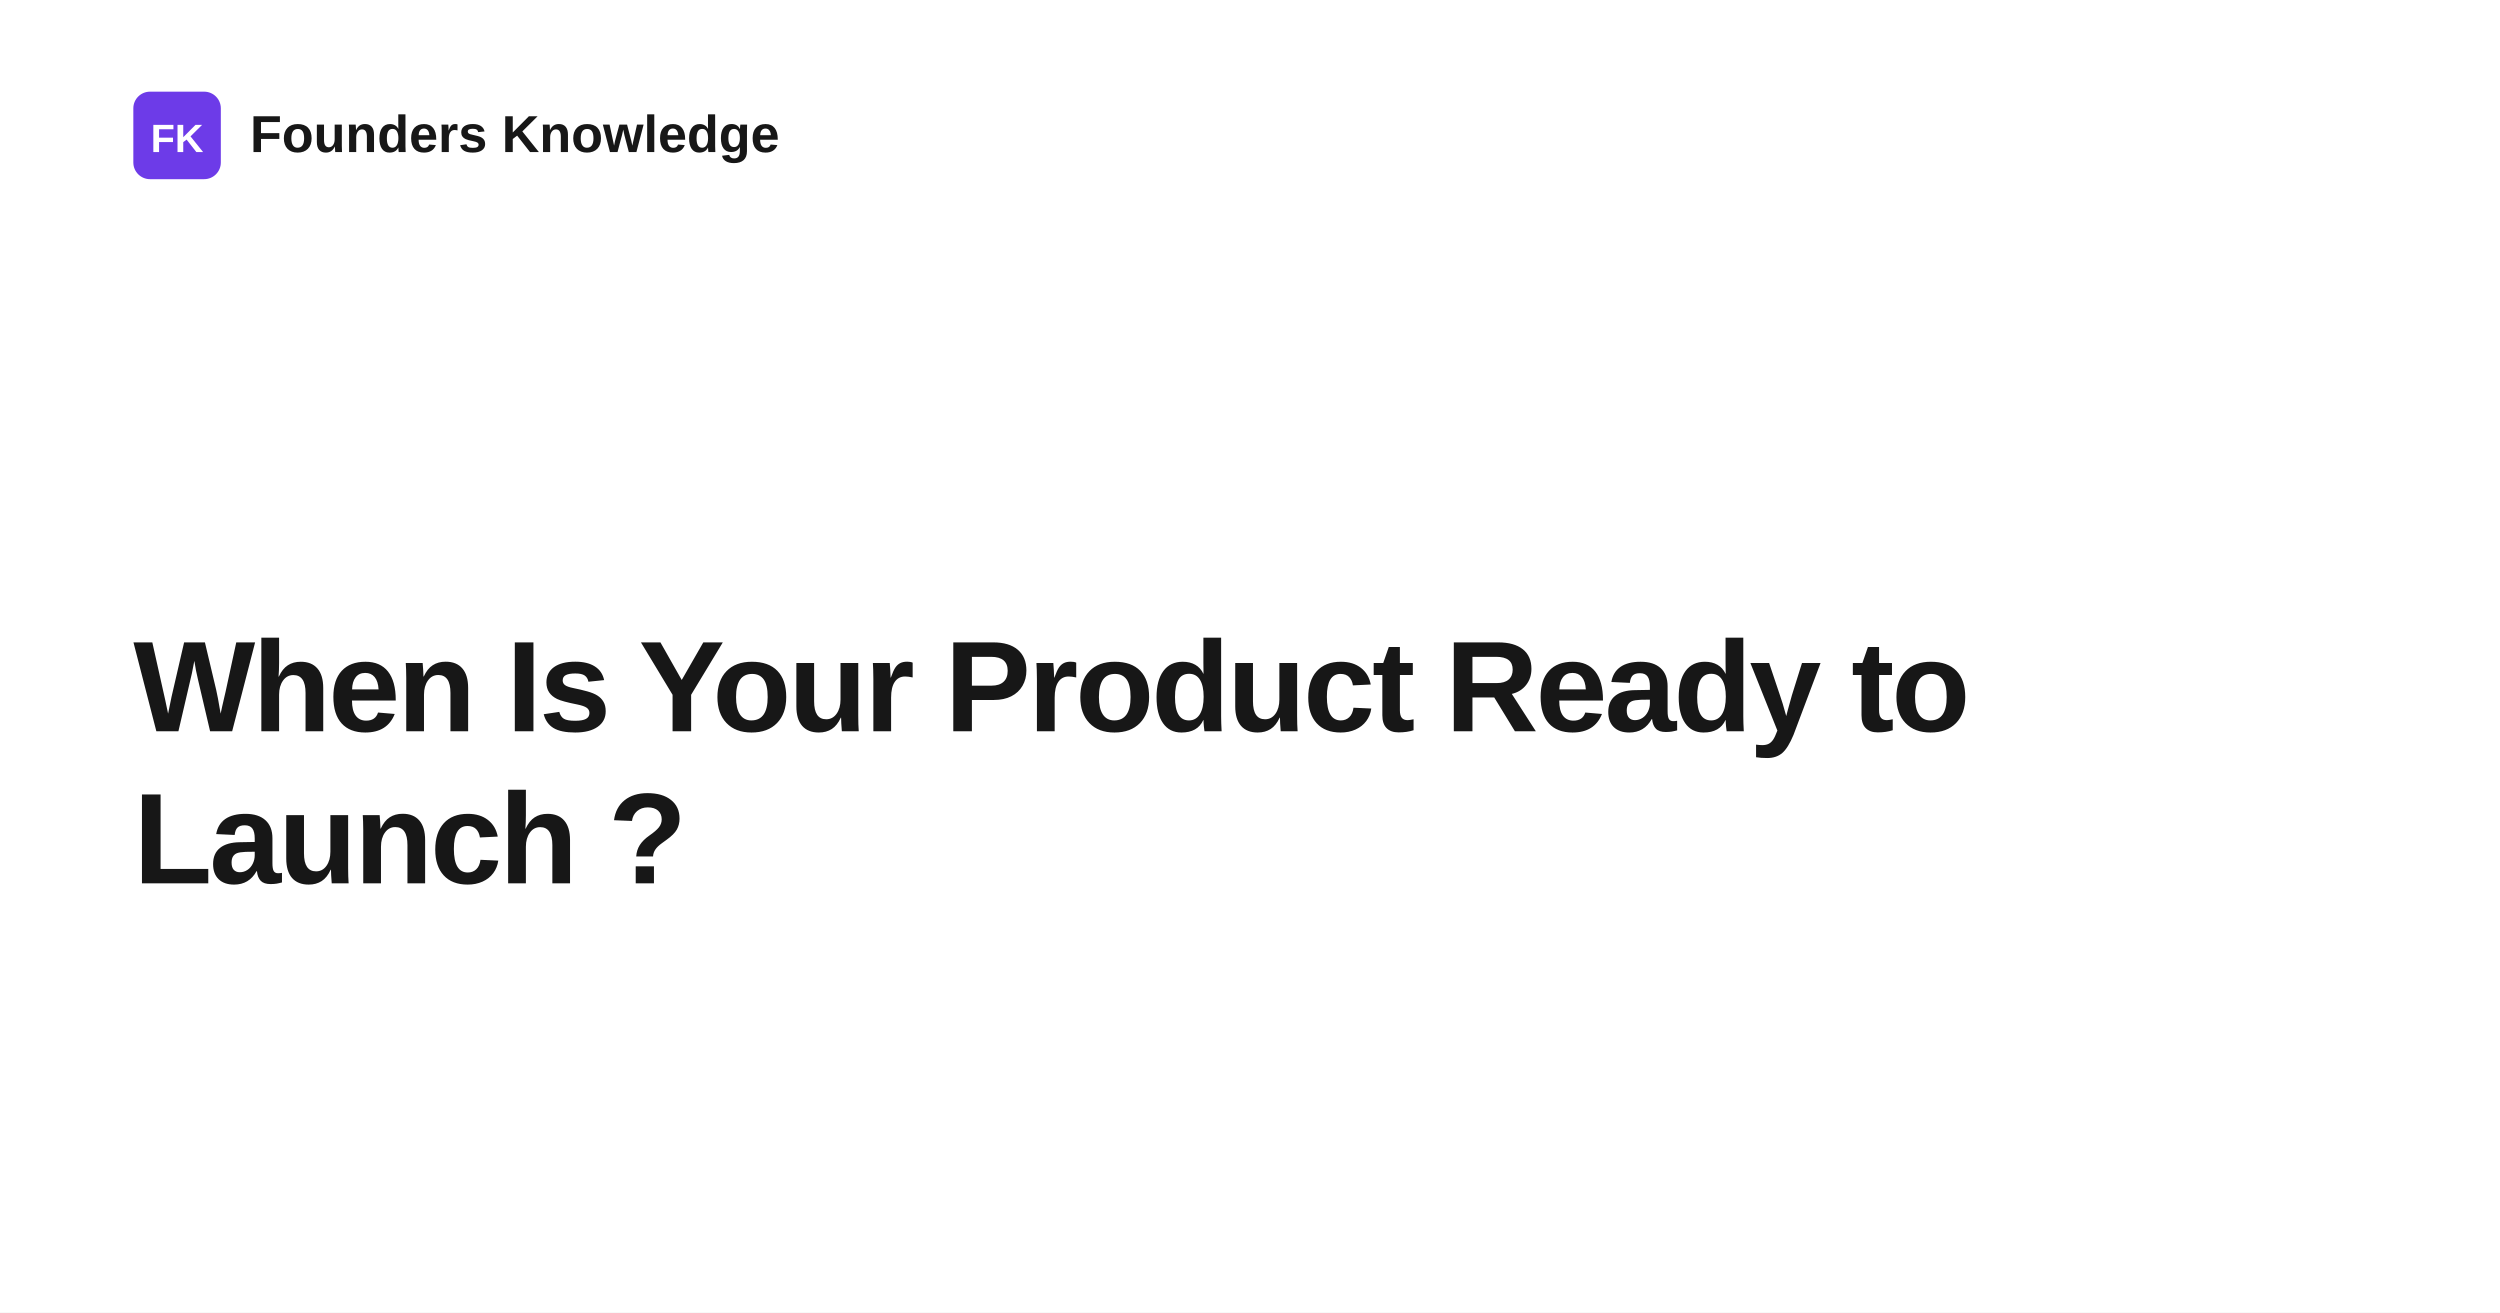
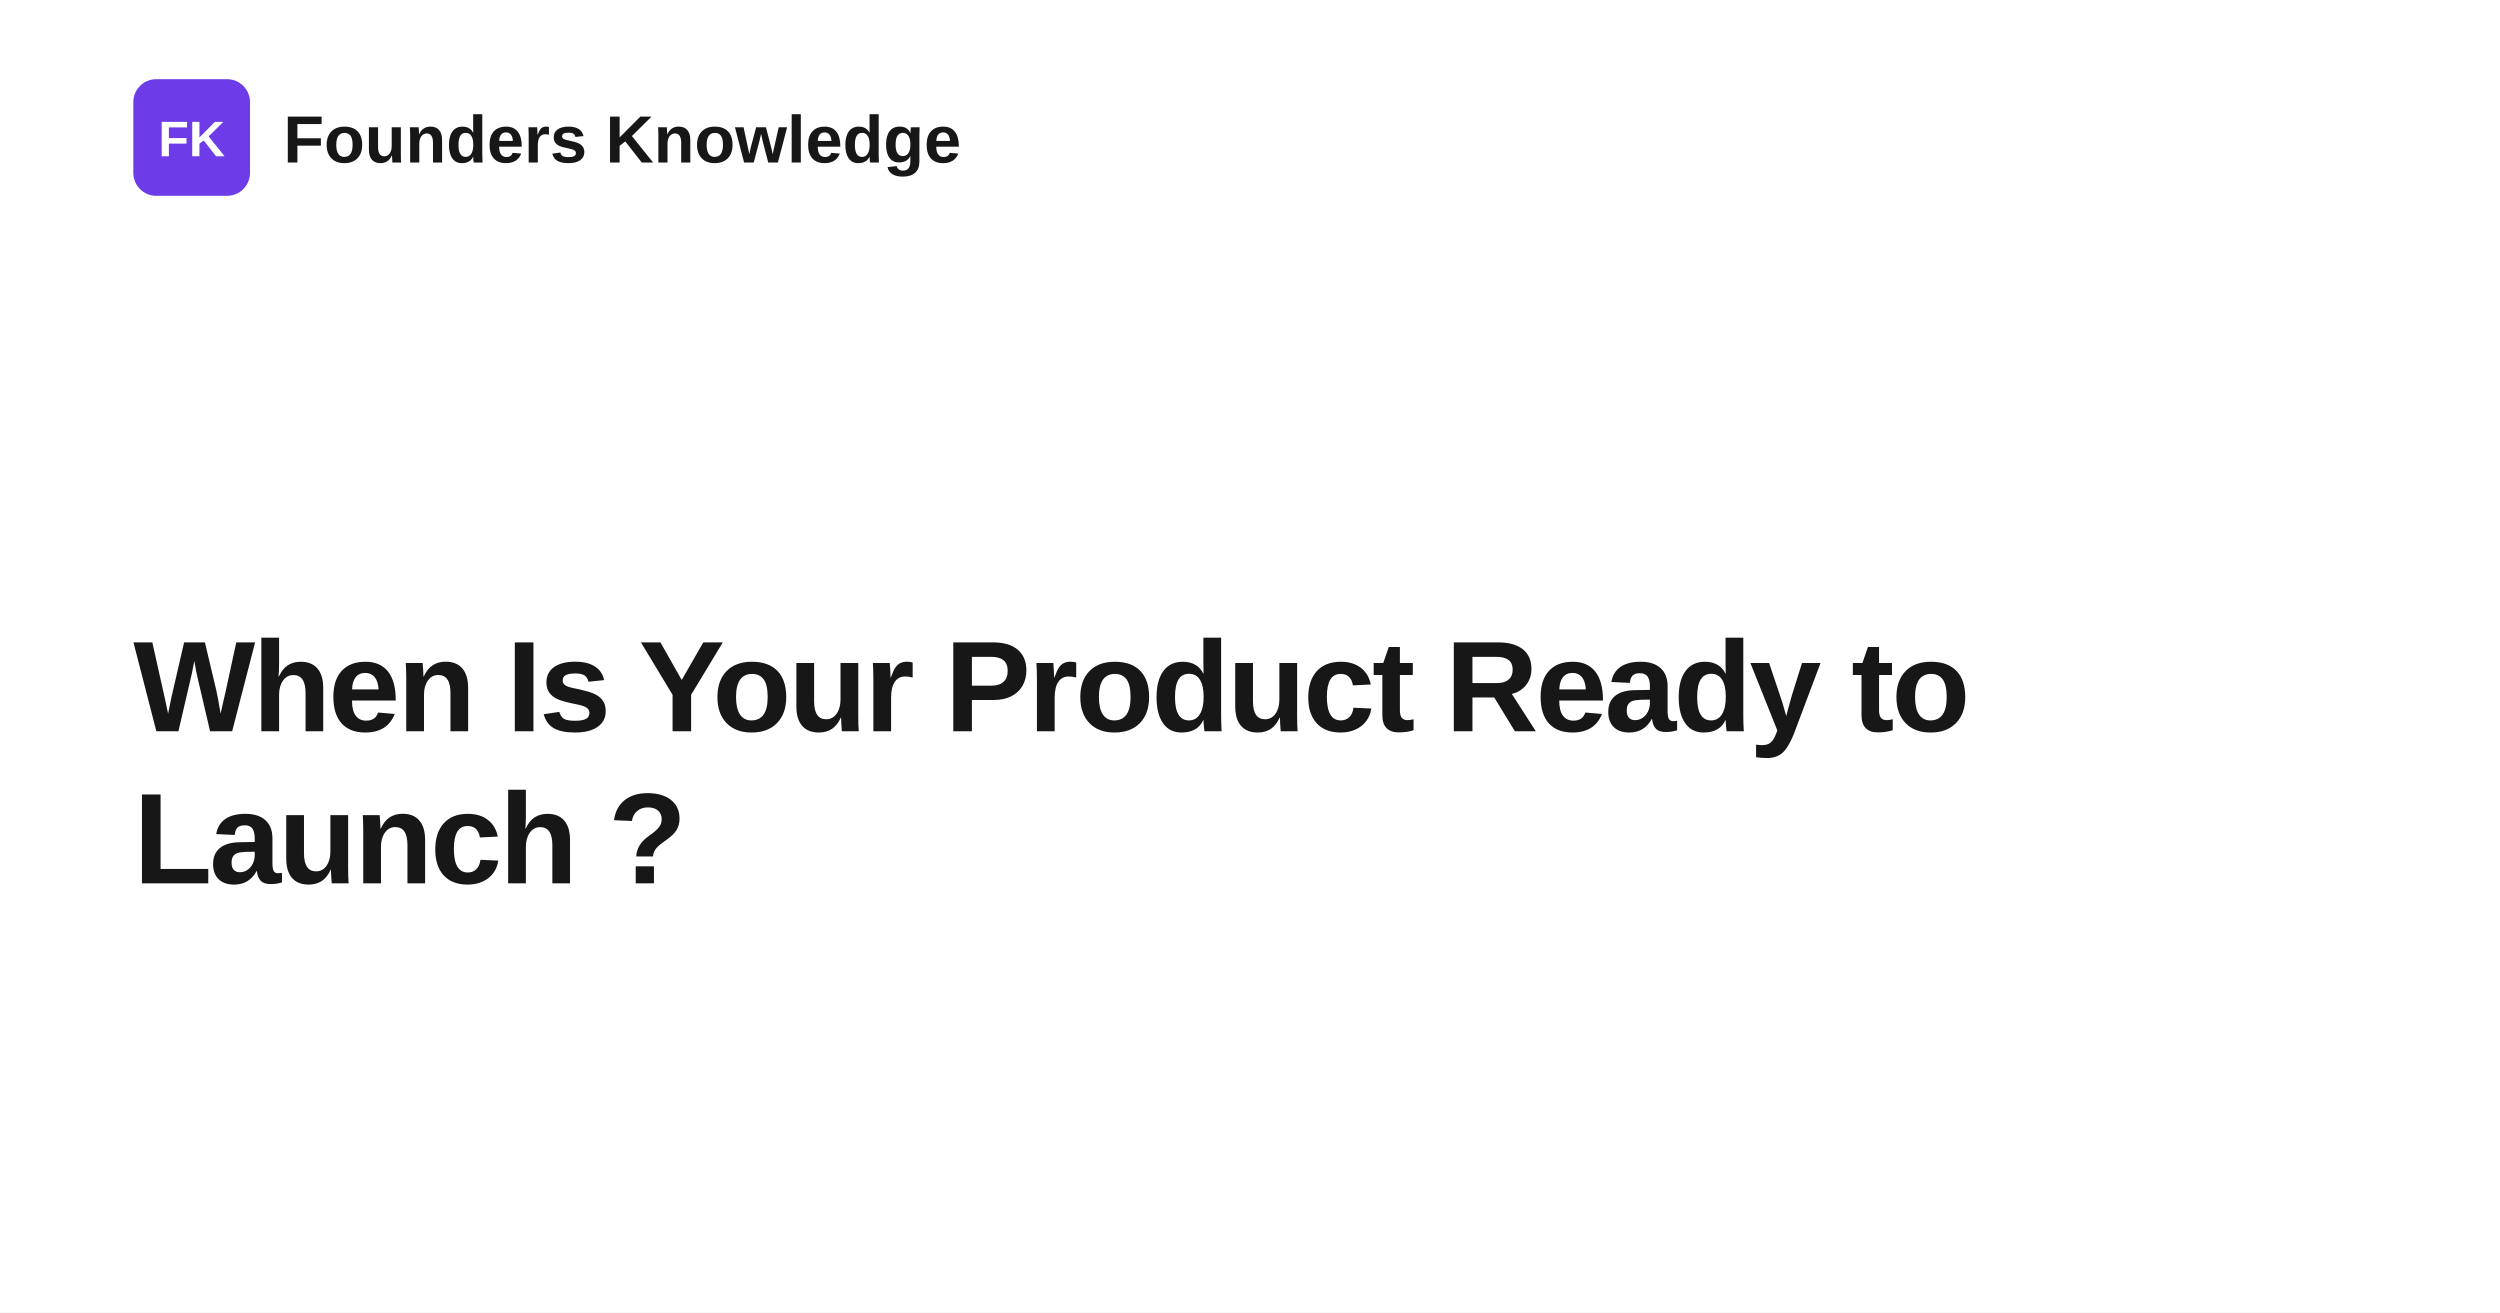
<svg xmlns="http://www.w3.org/2000/svg" width="1200" height="630" viewBox="0 0 1200 630" role="img" aria-label="When Is Your Product Ready to Launch ?">
  <rect width="1200" height="630" fill="#ffffff" />
-   <rect x="64" y="44" width="42" height="42" rx="8" fill="#6d3be8" />
-   <text x="85" y="73" text-anchor="middle" fill="#ffffff" font-family="Space Grotesk, Arial, Helvetica, sans-serif" font-size="19" font-weight="700">FK</text>
-   <text x="120" y="73" fill="#171717" font-family="Space Grotesk, Arial, Helvetica, sans-serif" font-size="25" font-weight="700">Founders Knowledge</text>
+   <rect x="64" y="38" width="56" height="56" rx="11" fill="#6d3be8" />
+   <text x="92" y="75" text-anchor="middle" fill="#ffffff" font-family="Space Grotesk, Arial, Helvetica, sans-serif" font-size="24" font-weight="700">FK</text>
+   <text x="136" y="78" fill="#171717" font-family="Space Grotesk, Arial, Helvetica, sans-serif" font-size="32" font-weight="700">Founders Knowledge</text>
  <text x="64" y="351" fill="#171717" font-family="Space Grotesk, Arial, Helvetica, sans-serif" font-size="62" font-weight="700" letter-spacing="-1.4">
    <tspan x="64" dy="0">When Is Your Product Ready to</tspan>
    <tspan x="64" dy="73">Launch ?</tspan>
  </text>
</svg>
